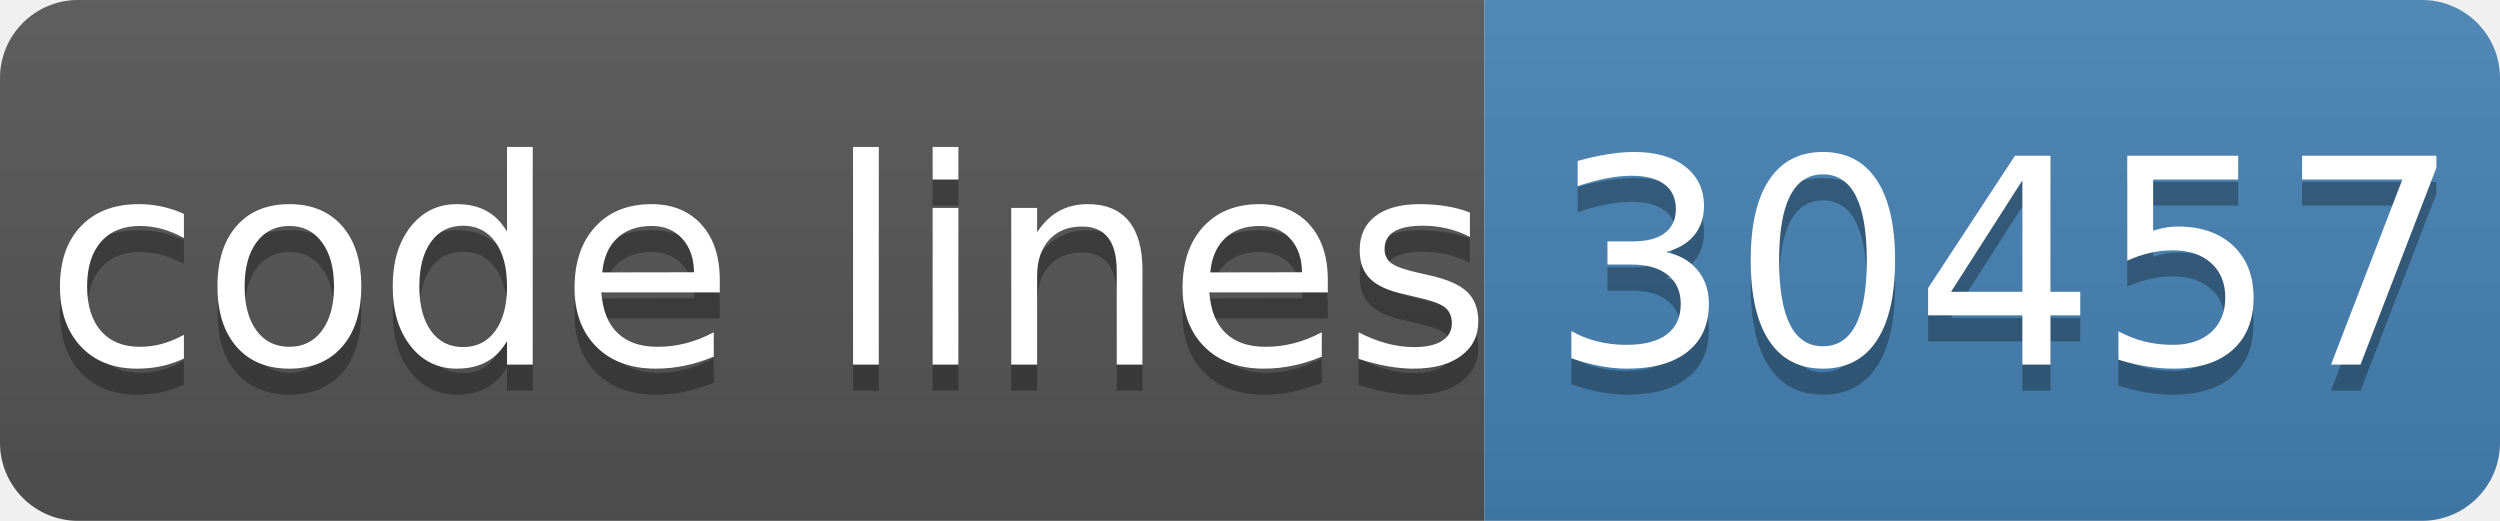
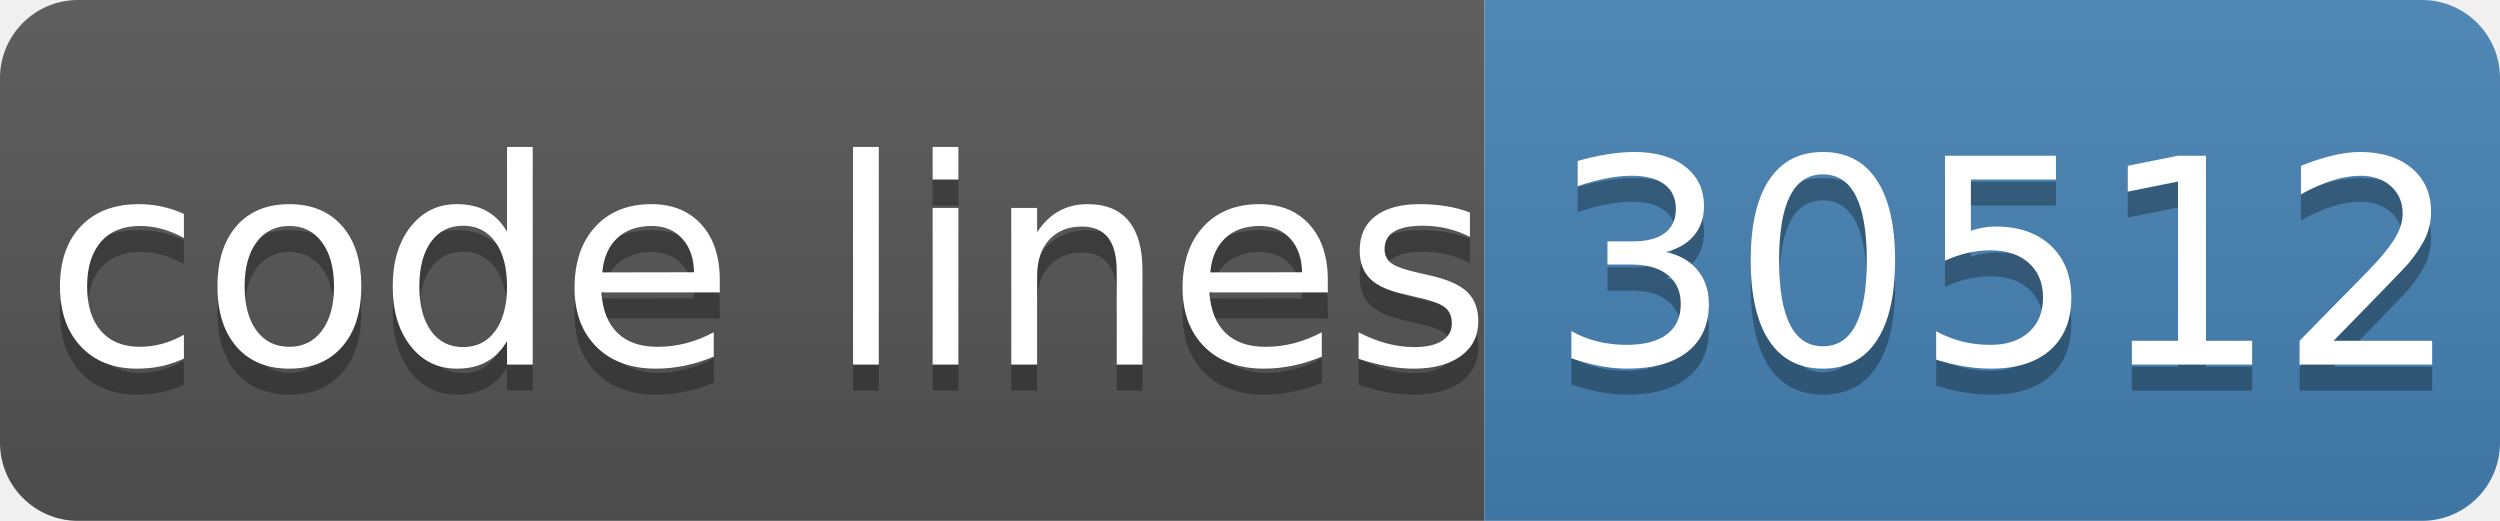
- <svg xmlns="http://www.w3.org/2000/svg" width="96" height="20" role="img" aria-label="code lines: 30457">
+ <svg xmlns="http://www.w3.org/2000/svg" width="96" height="20" role="img" aria-label="code lines: 30512">
  <linearGradient id="s" x2="0" y2="100%">
    <stop offset="0" stop-color="#bbb" stop-opacity=".1" />
    <stop offset="1" stop-opacity=".1" />
  </linearGradient>
  <clipPath id="r">
    <rect width="96" height="20" rx="3" fill="#fff" />
  </clipPath>
  <g clip-path="url(#r)">
    <rect width="57" height="20" fill="#555" />
    <rect x="57" width="40" height="20" fill="#4682b4" />
    <rect width="96" height="20" fill="url(#s)" />
  </g>
  <g fill="#fff" text-anchor="middle" font-family="Verdana,Geneva,DejaVu Sans,sans-serif" text-rendering="geometricPrecision" font-size="110">
    <text aria-hidden="true" x="295" y="150" fill="#010101" fill-opacity=".3" transform="scale(.1)" textLength="510">code lines</text>
    <text x="295" y="140" transform="scale(.1)" fill="#fff" textLength="510">code lines</text>
-     <text aria-hidden="true" x="770" y="150" fill="#010101" fill-opacity=".3" transform="scale(.1)" textLength="320">30457</text>
-     <text x="770" y="140" transform="scale(.1)" fill="#fff" textLength="320">30457</text>
+     <text aria-hidden="true" x="770" y="150" fill="#010101" fill-opacity=".3" transform="scale(.1)" textLength="320">30512</text>
+     <text x="770" y="140" transform="scale(.1)" fill="#fff" textLength="320">30512</text>
  </g>
</svg>
